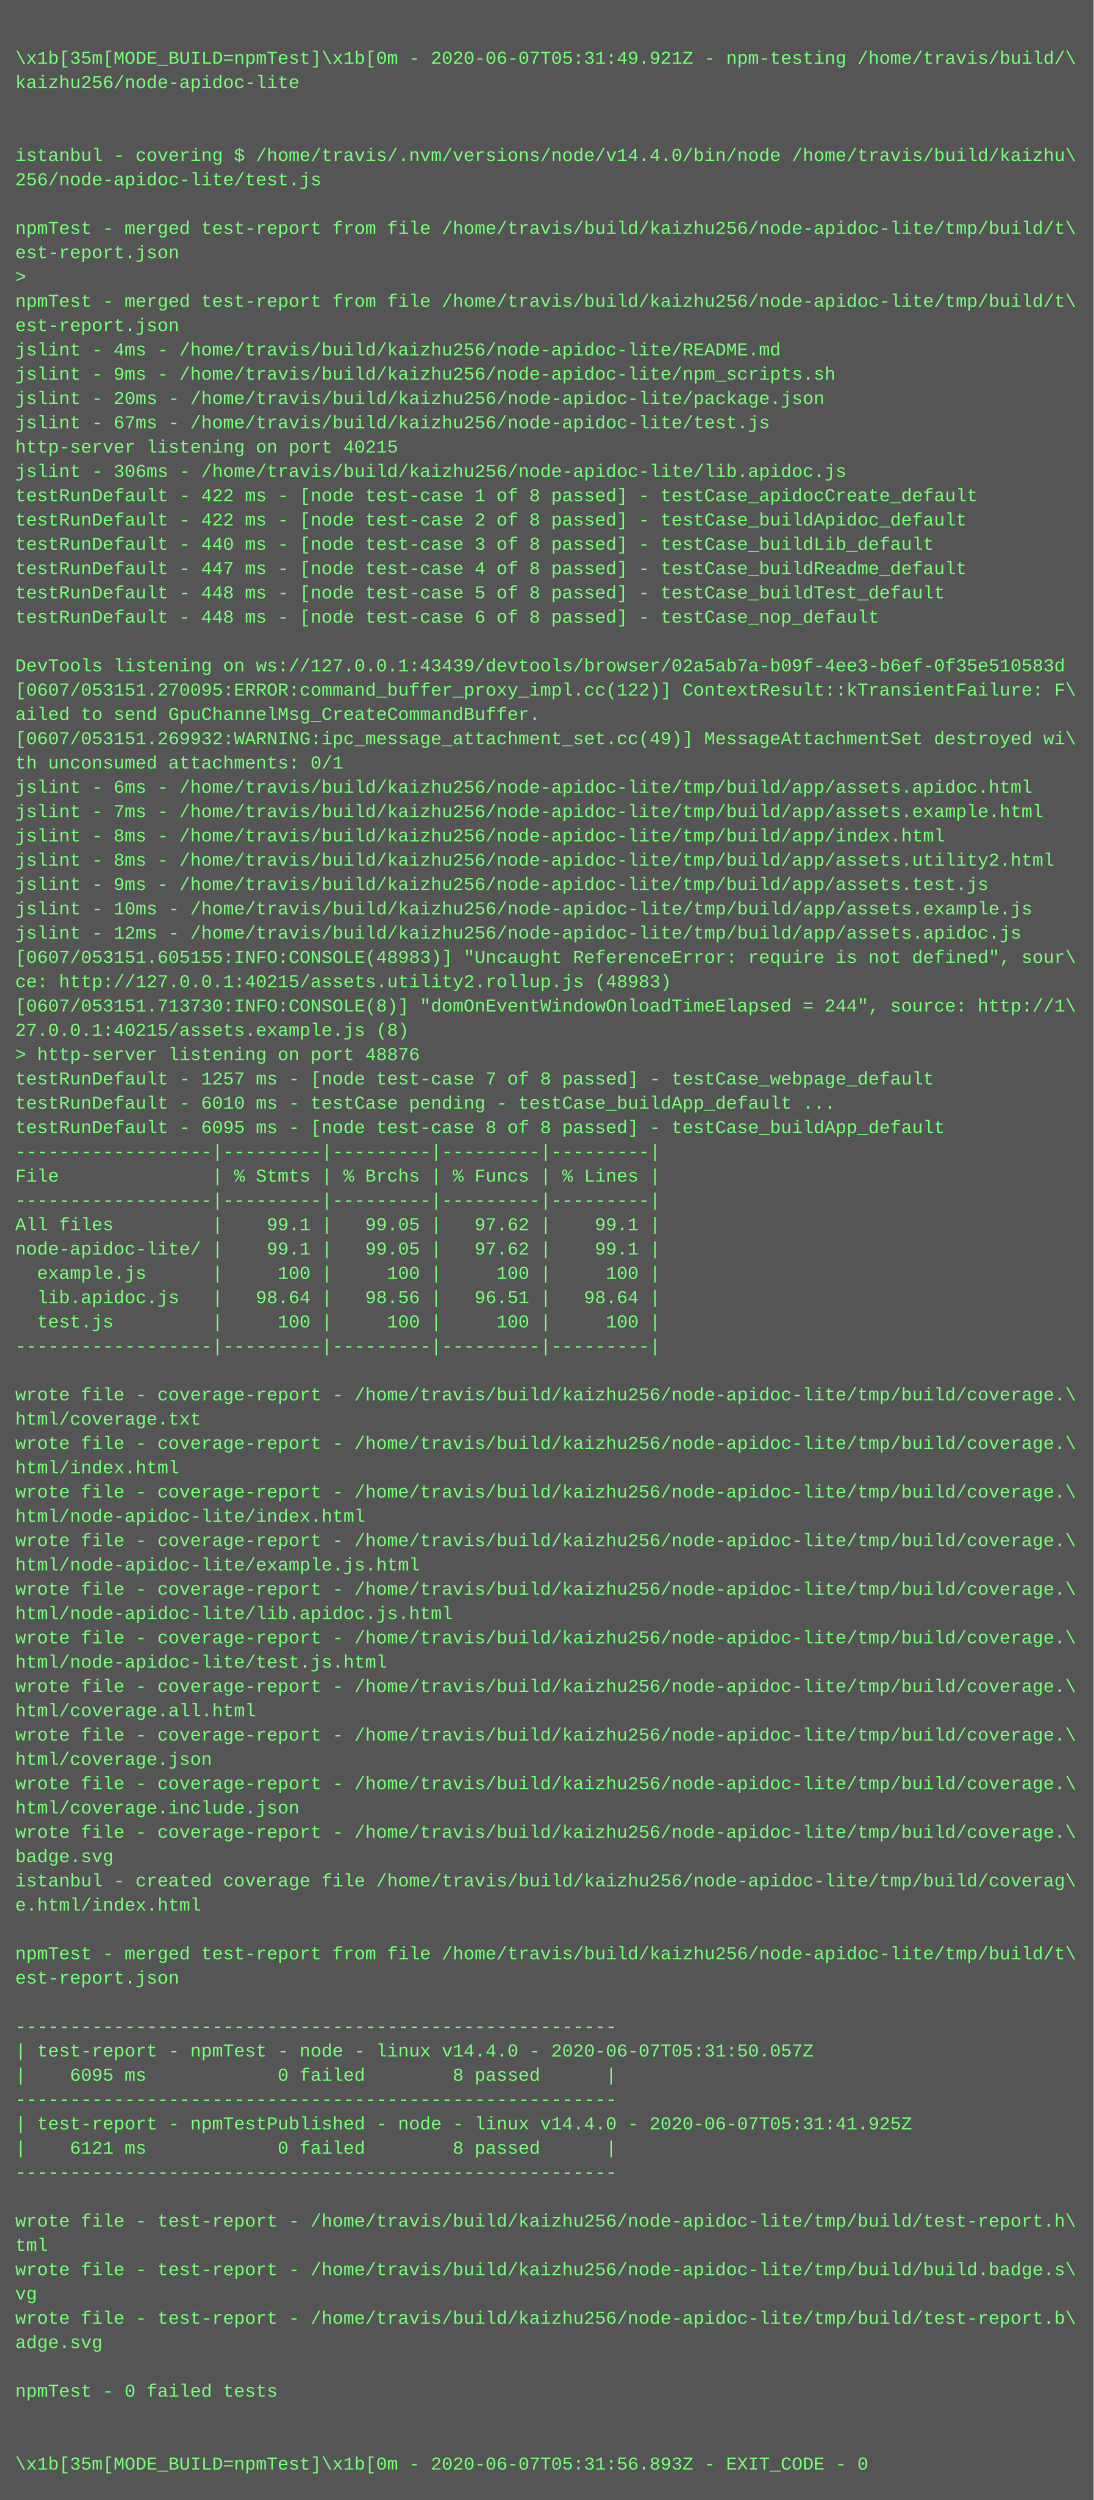
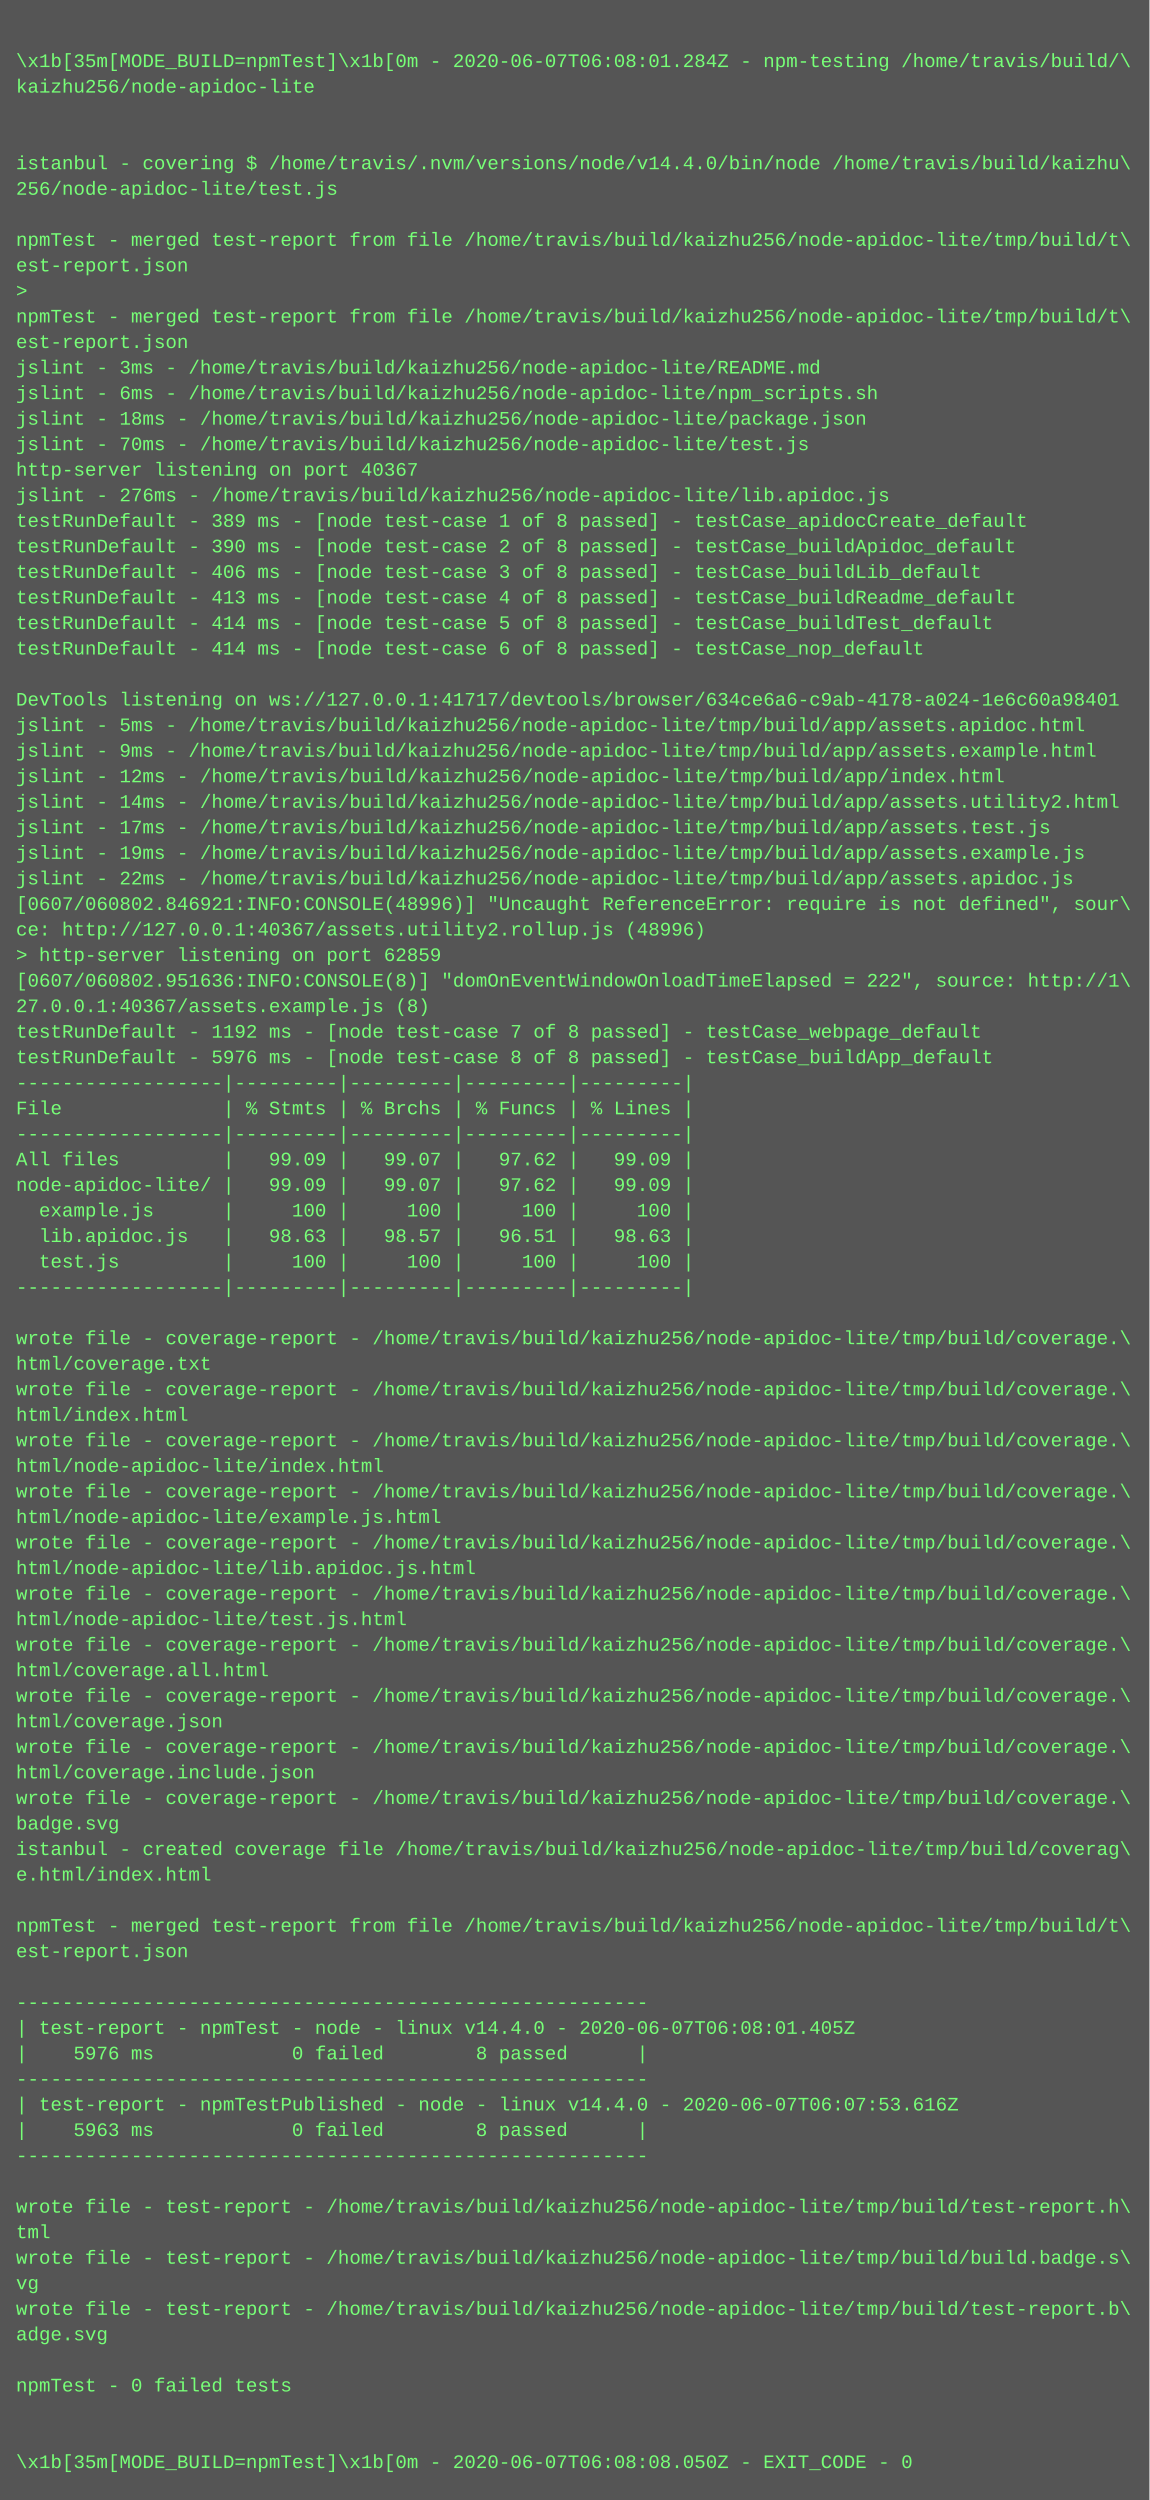
- <svg xmlns="http://www.w3.org/2000/svg" height="1646" width="720">
-   <rect height="1646" fill="#555" width="720" />
+ <svg xmlns="http://www.w3.org/2000/svg" height="1566" width="720">
+   <rect height="1566" fill="#555" width="720" />
  <text fill="#7f7" font-family="Courier New" font-size="12" xml:space="preserve">
    <tspan x="10" y="26" />
-     <tspan x="10" y="42">\x1b[35m[MODE_BUILD=npmTest]\x1b[0m - 2020-06-07T05:31:49.921Z - npm-testing /home/travis/build/\</tspan>
+     <tspan x="10" y="42">\x1b[35m[MODE_BUILD=npmTest]\x1b[0m - 2020-06-07T06:08:01.284Z - npm-testing /home/travis/build/\</tspan>
    <tspan x="10" y="58">kaizhu256/node-apidoc-lite</tspan>
    <tspan x="10" y="74" />
    <tspan x="10" y="90" />
    <tspan x="10" y="106">istanbul - covering $ /home/travis/.nvm/versions/node/v14.4.0/bin/node /home/travis/build/kaizhu\</tspan>
    <tspan x="10" y="122">256/node-apidoc-lite/test.js</tspan>
    <tspan x="10" y="138" />
    <tspan x="10" y="154">npmTest - merged test-report from file /home/travis/build/kaizhu256/node-apidoc-lite/tmp/build/t\</tspan>
    <tspan x="10" y="170">est-report.json</tspan>
    <tspan x="10" y="186">&gt; </tspan>
    <tspan x="10" y="202">npmTest - merged test-report from file /home/travis/build/kaizhu256/node-apidoc-lite/tmp/build/t\</tspan>
    <tspan x="10" y="218">est-report.json</tspan>
-     <tspan x="10" y="234">jslint - 4ms - /home/travis/build/kaizhu256/node-apidoc-lite/README.md</tspan>
-     <tspan x="10" y="250">jslint - 9ms - /home/travis/build/kaizhu256/node-apidoc-lite/npm_scripts.sh</tspan>
-     <tspan x="10" y="266">jslint - 20ms - /home/travis/build/kaizhu256/node-apidoc-lite/package.json</tspan>
-     <tspan x="10" y="282">jslint - 67ms - /home/travis/build/kaizhu256/node-apidoc-lite/test.js</tspan>
-     <tspan x="10" y="298">http-server listening on port 40215</tspan>
-     <tspan x="10" y="314">jslint - 306ms - /home/travis/build/kaizhu256/node-apidoc-lite/lib.apidoc.js</tspan>
-     <tspan x="10" y="330">testRunDefault - 422 ms - [node test-case 1 of 8 passed] - testCase_apidocCreate_default</tspan>
-     <tspan x="10" y="346">testRunDefault - 422 ms - [node test-case 2 of 8 passed] - testCase_buildApidoc_default</tspan>
-     <tspan x="10" y="362">testRunDefault - 440 ms - [node test-case 3 of 8 passed] - testCase_buildLib_default</tspan>
-     <tspan x="10" y="378">testRunDefault - 447 ms - [node test-case 4 of 8 passed] - testCase_buildReadme_default</tspan>
-     <tspan x="10" y="394">testRunDefault - 448 ms - [node test-case 5 of 8 passed] - testCase_buildTest_default</tspan>
-     <tspan x="10" y="410">testRunDefault - 448 ms - [node test-case 6 of 8 passed] - testCase_nop_default</tspan>
+     <tspan x="10" y="234">jslint - 3ms - /home/travis/build/kaizhu256/node-apidoc-lite/README.md</tspan>
+     <tspan x="10" y="250">jslint - 6ms - /home/travis/build/kaizhu256/node-apidoc-lite/npm_scripts.sh</tspan>
+     <tspan x="10" y="266">jslint - 18ms - /home/travis/build/kaizhu256/node-apidoc-lite/package.json</tspan>
+     <tspan x="10" y="282">jslint - 70ms - /home/travis/build/kaizhu256/node-apidoc-lite/test.js</tspan>
+     <tspan x="10" y="298">http-server listening on port 40367</tspan>
+     <tspan x="10" y="314">jslint - 276ms - /home/travis/build/kaizhu256/node-apidoc-lite/lib.apidoc.js</tspan>
+     <tspan x="10" y="330">testRunDefault - 389 ms - [node test-case 1 of 8 passed] - testCase_apidocCreate_default</tspan>
+     <tspan x="10" y="346">testRunDefault - 390 ms - [node test-case 2 of 8 passed] - testCase_buildApidoc_default</tspan>
+     <tspan x="10" y="362">testRunDefault - 406 ms - [node test-case 3 of 8 passed] - testCase_buildLib_default</tspan>
+     <tspan x="10" y="378">testRunDefault - 413 ms - [node test-case 4 of 8 passed] - testCase_buildReadme_default</tspan>
+     <tspan x="10" y="394">testRunDefault - 414 ms - [node test-case 5 of 8 passed] - testCase_buildTest_default</tspan>
+     <tspan x="10" y="410">testRunDefault - 414 ms - [node test-case 6 of 8 passed] - testCase_nop_default</tspan>
    <tspan x="10" y="426" />
-     <tspan x="10" y="442">DevTools listening on ws://127.0.0.1:43439/devtools/browser/02a5ab7a-b09f-4ee3-b6ef-0f35e510583d</tspan>
-     <tspan x="10" y="458">[0607/053151.270095:ERROR:command_buffer_proxy_impl.cc(122)] ContextResult::kTransientFailure: F\</tspan>
-     <tspan x="10" y="474">ailed to send GpuChannelMsg_CreateCommandBuffer.</tspan>
-     <tspan x="10" y="490">[0607/053151.269932:WARNING:ipc_message_attachment_set.cc(49)] MessageAttachmentSet destroyed wi\</tspan>
-     <tspan x="10" y="506">th unconsumed attachments: 0/1</tspan>
-     <tspan x="10" y="522">jslint - 6ms - /home/travis/build/kaizhu256/node-apidoc-lite/tmp/build/app/assets.apidoc.html</tspan>
-     <tspan x="10" y="538">jslint - 7ms - /home/travis/build/kaizhu256/node-apidoc-lite/tmp/build/app/assets.example.html</tspan>
-     <tspan x="10" y="554">jslint - 8ms - /home/travis/build/kaizhu256/node-apidoc-lite/tmp/build/app/index.html</tspan>
-     <tspan x="10" y="570">jslint - 8ms - /home/travis/build/kaizhu256/node-apidoc-lite/tmp/build/app/assets.utility2.html</tspan>
-     <tspan x="10" y="586">jslint - 9ms - /home/travis/build/kaizhu256/node-apidoc-lite/tmp/build/app/assets.test.js</tspan>
-     <tspan x="10" y="602">jslint - 10ms - /home/travis/build/kaizhu256/node-apidoc-lite/tmp/build/app/assets.example.js</tspan>
-     <tspan x="10" y="618">jslint - 12ms - /home/travis/build/kaizhu256/node-apidoc-lite/tmp/build/app/assets.apidoc.js</tspan>
-     <tspan x="10" y="634">[0607/053151.605155:INFO:CONSOLE(48983)] "Uncaught ReferenceError: require is not defined", sour\</tspan>
-     <tspan x="10" y="650">ce: http://127.0.0.1:40215/assets.utility2.rollup.js (48983)</tspan>
-     <tspan x="10" y="666">[0607/053151.713730:INFO:CONSOLE(8)] "domOnEventWindowOnloadTimeElapsed = 244", source: http://1\</tspan>
-     <tspan x="10" y="682">27.0.0.1:40215/assets.example.js (8)</tspan>
-     <tspan x="10" y="698">&gt; http-server listening on port 48876</tspan>
-     <tspan x="10" y="714">testRunDefault - 1257 ms - [node test-case 7 of 8 passed] - testCase_webpage_default</tspan>
-     <tspan x="10" y="730">testRunDefault - 6010 ms - testCase pending - testCase_buildApp_default ...</tspan>
-     <tspan x="10" y="746">testRunDefault - 6095 ms - [node test-case 8 of 8 passed] - testCase_buildApp_default</tspan>
-     <tspan x="10" y="762">------------------|---------|---------|---------|---------|</tspan>
-     <tspan x="10" y="778">File              | % Stmts | % Brchs | % Funcs | % Lines |</tspan>
-     <tspan x="10" y="794">------------------|---------|---------|---------|---------|</tspan>
-     <tspan x="10" y="810">All files         |    99.1 |   99.05 |   97.62 |    99.1 |</tspan>
-     <tspan x="10" y="826">node-apidoc-lite/ |    99.1 |   99.05 |   97.62 |    99.1 |</tspan>
-     <tspan x="10" y="842">  example.js      |     100 |     100 |     100 |     100 |</tspan>
-     <tspan x="10" y="858">  lib.apidoc.js   |   98.64 |   98.56 |   96.51 |   98.64 |</tspan>
-     <tspan x="10" y="874">  test.js         |     100 |     100 |     100 |     100 |</tspan>
-     <tspan x="10" y="890">------------------|---------|---------|---------|---------|</tspan>
-     <tspan x="10" y="906" />
-     <tspan x="10" y="922">wrote file - coverage-report - /home/travis/build/kaizhu256/node-apidoc-lite/tmp/build/coverage.\</tspan>
-     <tspan x="10" y="938">html/coverage.txt</tspan>
-     <tspan x="10" y="954">wrote file - coverage-report - /home/travis/build/kaizhu256/node-apidoc-lite/tmp/build/coverage.\</tspan>
-     <tspan x="10" y="970">html/index.html</tspan>
-     <tspan x="10" y="986">wrote file - coverage-report - /home/travis/build/kaizhu256/node-apidoc-lite/tmp/build/coverage.\</tspan>
-     <tspan x="10" y="1002">html/node-apidoc-lite/index.html</tspan>
-     <tspan x="10" y="1018">wrote file - coverage-report - /home/travis/build/kaizhu256/node-apidoc-lite/tmp/build/coverage.\</tspan>
-     <tspan x="10" y="1034">html/node-apidoc-lite/example.js.html</tspan>
-     <tspan x="10" y="1050">wrote file - coverage-report - /home/travis/build/kaizhu256/node-apidoc-lite/tmp/build/coverage.\</tspan>
-     <tspan x="10" y="1066">html/node-apidoc-lite/lib.apidoc.js.html</tspan>
-     <tspan x="10" y="1082">wrote file - coverage-report - /home/travis/build/kaizhu256/node-apidoc-lite/tmp/build/coverage.\</tspan>
-     <tspan x="10" y="1098">html/node-apidoc-lite/test.js.html</tspan>
-     <tspan x="10" y="1114">wrote file - coverage-report - /home/travis/build/kaizhu256/node-apidoc-lite/tmp/build/coverage.\</tspan>
-     <tspan x="10" y="1130">html/coverage.all.html</tspan>
-     <tspan x="10" y="1146">wrote file - coverage-report - /home/travis/build/kaizhu256/node-apidoc-lite/tmp/build/coverage.\</tspan>
-     <tspan x="10" y="1162">html/coverage.json</tspan>
-     <tspan x="10" y="1178">wrote file - coverage-report - /home/travis/build/kaizhu256/node-apidoc-lite/tmp/build/coverage.\</tspan>
-     <tspan x="10" y="1194">html/coverage.include.json</tspan>
-     <tspan x="10" y="1210">wrote file - coverage-report - /home/travis/build/kaizhu256/node-apidoc-lite/tmp/build/coverage.\</tspan>
-     <tspan x="10" y="1226">badge.svg</tspan>
-     <tspan x="10" y="1242">istanbul - created coverage file /home/travis/build/kaizhu256/node-apidoc-lite/tmp/build/coverag\</tspan>
-     <tspan x="10" y="1258">e.html/index.html</tspan>
-     <tspan x="10" y="1274" />
-     <tspan x="10" y="1290">npmTest - merged test-report from file /home/travis/build/kaizhu256/node-apidoc-lite/tmp/build/t\</tspan>
-     <tspan x="10" y="1306">est-report.json</tspan>
-     <tspan x="10" y="1322" />
-     <tspan x="10" y="1338">-------------------------------------------------------</tspan>
-     <tspan x="10" y="1354">| test-report - npmTest - node - linux v14.4.0 - 2020-06-07T05:31:50.057Z</tspan>
-     <tspan x="10" y="1370">|    6095 ms            0 failed        8 passed      |</tspan>
-     <tspan x="10" y="1386">-------------------------------------------------------</tspan>
-     <tspan x="10" y="1402">| test-report - npmTestPublished - node - linux v14.4.0 - 2020-06-07T05:31:41.925Z</tspan>
-     <tspan x="10" y="1418">|    6121 ms            0 failed        8 passed      |</tspan>
-     <tspan x="10" y="1434">-------------------------------------------------------</tspan>
-     <tspan x="10" y="1450" />
-     <tspan x="10" y="1466">wrote file - test-report - /home/travis/build/kaizhu256/node-apidoc-lite/tmp/build/test-report.h\</tspan>
-     <tspan x="10" y="1482">tml</tspan>
-     <tspan x="10" y="1498">wrote file - test-report - /home/travis/build/kaizhu256/node-apidoc-lite/tmp/build/build.badge.s\</tspan>
-     <tspan x="10" y="1514">vg</tspan>
-     <tspan x="10" y="1530">wrote file - test-report - /home/travis/build/kaizhu256/node-apidoc-lite/tmp/build/test-report.b\</tspan>
-     <tspan x="10" y="1546">adge.svg</tspan>
-     <tspan x="10" y="1562" />
-     <tspan x="10" y="1578">npmTest - 0 failed tests</tspan>
-     <tspan x="10" y="1594" />
-     <tspan x="10" y="1610" />
-     <tspan x="10" y="1626">\x1b[35m[MODE_BUILD=npmTest]\x1b[0m - 2020-06-07T05:31:56.893Z - EXIT_CODE - 0</tspan>
+     <tspan x="10" y="442">DevTools listening on ws://127.0.0.1:41717/devtools/browser/634ce6a6-c9ab-4178-a024-1e6c60a98401</tspan>
+     <tspan x="10" y="458">jslint - 5ms - /home/travis/build/kaizhu256/node-apidoc-lite/tmp/build/app/assets.apidoc.html</tspan>
+     <tspan x="10" y="474">jslint - 9ms - /home/travis/build/kaizhu256/node-apidoc-lite/tmp/build/app/assets.example.html</tspan>
+     <tspan x="10" y="490">jslint - 12ms - /home/travis/build/kaizhu256/node-apidoc-lite/tmp/build/app/index.html</tspan>
+     <tspan x="10" y="506">jslint - 14ms - /home/travis/build/kaizhu256/node-apidoc-lite/tmp/build/app/assets.utility2.html</tspan>
+     <tspan x="10" y="522">jslint - 17ms - /home/travis/build/kaizhu256/node-apidoc-lite/tmp/build/app/assets.test.js</tspan>
+     <tspan x="10" y="538">jslint - 19ms - /home/travis/build/kaizhu256/node-apidoc-lite/tmp/build/app/assets.example.js</tspan>
+     <tspan x="10" y="554">jslint - 22ms - /home/travis/build/kaizhu256/node-apidoc-lite/tmp/build/app/assets.apidoc.js</tspan>
+     <tspan x="10" y="570">[0607/060802.846921:INFO:CONSOLE(48996)] "Uncaught ReferenceError: require is not defined", sour\</tspan>
+     <tspan x="10" y="586">ce: http://127.0.0.1:40367/assets.utility2.rollup.js (48996)</tspan>
+     <tspan x="10" y="602">&gt; http-server listening on port 62859</tspan>
+     <tspan x="10" y="618">[0607/060802.951636:INFO:CONSOLE(8)] "domOnEventWindowOnloadTimeElapsed = 222", source: http://1\</tspan>
+     <tspan x="10" y="634">27.0.0.1:40367/assets.example.js (8)</tspan>
+     <tspan x="10" y="650">testRunDefault - 1192 ms - [node test-case 7 of 8 passed] - testCase_webpage_default</tspan>
+     <tspan x="10" y="666">testRunDefault - 5976 ms - [node test-case 8 of 8 passed] - testCase_buildApp_default</tspan>
+     <tspan x="10" y="682">------------------|---------|---------|---------|---------|</tspan>
+     <tspan x="10" y="698">File              | % Stmts | % Brchs | % Funcs | % Lines |</tspan>
+     <tspan x="10" y="714">------------------|---------|---------|---------|---------|</tspan>
+     <tspan x="10" y="730">All files         |   99.09 |   99.07 |   97.62 |   99.09 |</tspan>
+     <tspan x="10" y="746">node-apidoc-lite/ |   99.09 |   99.07 |   97.62 |   99.09 |</tspan>
+     <tspan x="10" y="762">  example.js      |     100 |     100 |     100 |     100 |</tspan>
+     <tspan x="10" y="778">  lib.apidoc.js   |   98.63 |   98.57 |   96.51 |   98.63 |</tspan>
+     <tspan x="10" y="794">  test.js         |     100 |     100 |     100 |     100 |</tspan>
+     <tspan x="10" y="810">------------------|---------|---------|---------|---------|</tspan>
+     <tspan x="10" y="826" />
+     <tspan x="10" y="842">wrote file - coverage-report - /home/travis/build/kaizhu256/node-apidoc-lite/tmp/build/coverage.\</tspan>
+     <tspan x="10" y="858">html/coverage.txt</tspan>
+     <tspan x="10" y="874">wrote file - coverage-report - /home/travis/build/kaizhu256/node-apidoc-lite/tmp/build/coverage.\</tspan>
+     <tspan x="10" y="890">html/index.html</tspan>
+     <tspan x="10" y="906">wrote file - coverage-report - /home/travis/build/kaizhu256/node-apidoc-lite/tmp/build/coverage.\</tspan>
+     <tspan x="10" y="922">html/node-apidoc-lite/index.html</tspan>
+     <tspan x="10" y="938">wrote file - coverage-report - /home/travis/build/kaizhu256/node-apidoc-lite/tmp/build/coverage.\</tspan>
+     <tspan x="10" y="954">html/node-apidoc-lite/example.js.html</tspan>
+     <tspan x="10" y="970">wrote file - coverage-report - /home/travis/build/kaizhu256/node-apidoc-lite/tmp/build/coverage.\</tspan>
+     <tspan x="10" y="986">html/node-apidoc-lite/lib.apidoc.js.html</tspan>
+     <tspan x="10" y="1002">wrote file - coverage-report - /home/travis/build/kaizhu256/node-apidoc-lite/tmp/build/coverage.\</tspan>
+     <tspan x="10" y="1018">html/node-apidoc-lite/test.js.html</tspan>
+     <tspan x="10" y="1034">wrote file - coverage-report - /home/travis/build/kaizhu256/node-apidoc-lite/tmp/build/coverage.\</tspan>
+     <tspan x="10" y="1050">html/coverage.all.html</tspan>
+     <tspan x="10" y="1066">wrote file - coverage-report - /home/travis/build/kaizhu256/node-apidoc-lite/tmp/build/coverage.\</tspan>
+     <tspan x="10" y="1082">html/coverage.json</tspan>
+     <tspan x="10" y="1098">wrote file - coverage-report - /home/travis/build/kaizhu256/node-apidoc-lite/tmp/build/coverage.\</tspan>
+     <tspan x="10" y="1114">html/coverage.include.json</tspan>
+     <tspan x="10" y="1130">wrote file - coverage-report - /home/travis/build/kaizhu256/node-apidoc-lite/tmp/build/coverage.\</tspan>
+     <tspan x="10" y="1146">badge.svg</tspan>
+     <tspan x="10" y="1162">istanbul - created coverage file /home/travis/build/kaizhu256/node-apidoc-lite/tmp/build/coverag\</tspan>
+     <tspan x="10" y="1178">e.html/index.html</tspan>
+     <tspan x="10" y="1194" />
+     <tspan x="10" y="1210">npmTest - merged test-report from file /home/travis/build/kaizhu256/node-apidoc-lite/tmp/build/t\</tspan>
+     <tspan x="10" y="1226">est-report.json</tspan>
+     <tspan x="10" y="1242" />
+     <tspan x="10" y="1258">-------------------------------------------------------</tspan>
+     <tspan x="10" y="1274">| test-report - npmTest - node - linux v14.4.0 - 2020-06-07T06:08:01.405Z</tspan>
+     <tspan x="10" y="1290">|    5976 ms            0 failed        8 passed      |</tspan>
+     <tspan x="10" y="1306">-------------------------------------------------------</tspan>
+     <tspan x="10" y="1322">| test-report - npmTestPublished - node - linux v14.4.0 - 2020-06-07T06:07:53.616Z</tspan>
+     <tspan x="10" y="1338">|    5963 ms            0 failed        8 passed      |</tspan>
+     <tspan x="10" y="1354">-------------------------------------------------------</tspan>
+     <tspan x="10" y="1370" />
+     <tspan x="10" y="1386">wrote file - test-report - /home/travis/build/kaizhu256/node-apidoc-lite/tmp/build/test-report.h\</tspan>
+     <tspan x="10" y="1402">tml</tspan>
+     <tspan x="10" y="1418">wrote file - test-report - /home/travis/build/kaizhu256/node-apidoc-lite/tmp/build/build.badge.s\</tspan>
+     <tspan x="10" y="1434">vg</tspan>
+     <tspan x="10" y="1450">wrote file - test-report - /home/travis/build/kaizhu256/node-apidoc-lite/tmp/build/test-report.b\</tspan>
+     <tspan x="10" y="1466">adge.svg</tspan>
+     <tspan x="10" y="1482" />
+     <tspan x="10" y="1498">npmTest - 0 failed tests</tspan>
+     <tspan x="10" y="1514" />
+     <tspan x="10" y="1530" />
+     <tspan x="10" y="1546">\x1b[35m[MODE_BUILD=npmTest]\x1b[0m - 2020-06-07T06:08:08.050Z - EXIT_CODE - 0</tspan>
  </text>
</svg>
